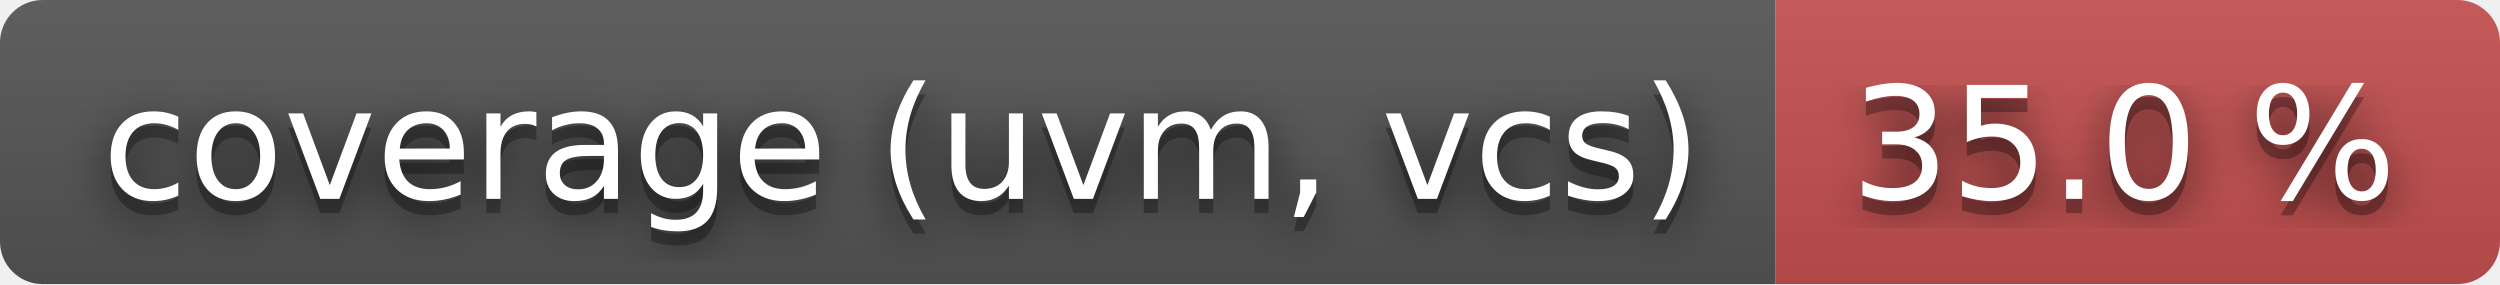
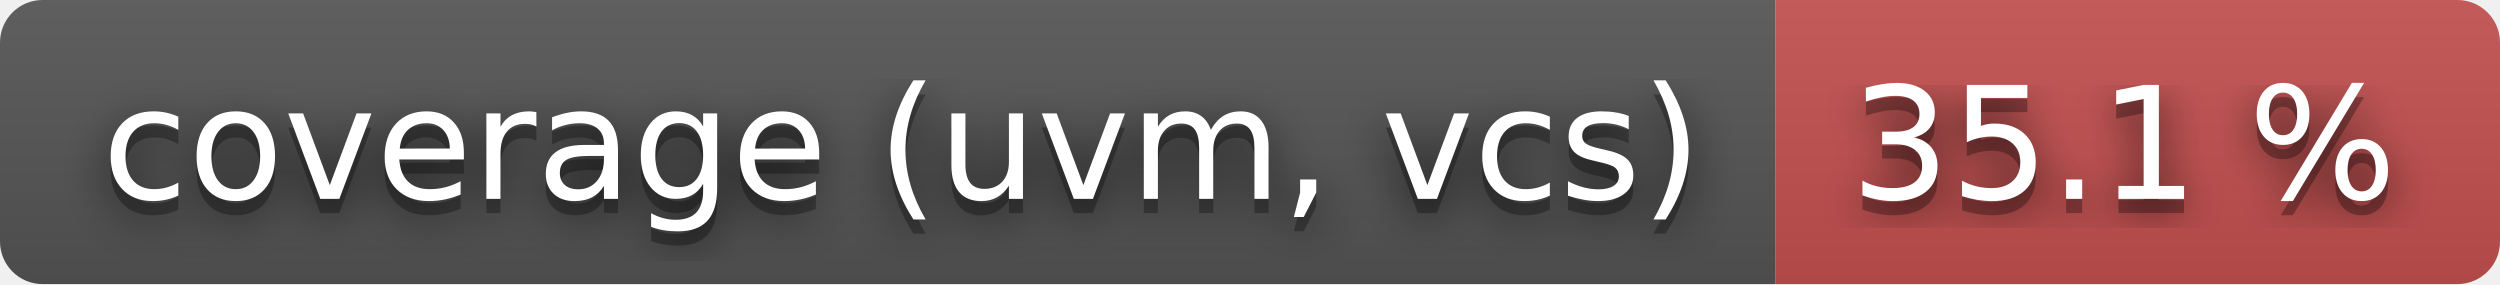
- <svg xmlns="http://www.w3.org/2000/svg" width="176" height="20" role="img" aria-label="coverage (uvm, vcs): 35.0 %">
+ <svg xmlns="http://www.w3.org/2000/svg" width="176" height="20" role="img" aria-label="coverage (uvm, vcs): 35.1 %">
  <filter id="blur">
    <feGaussianBlur stdDeviation="16" />
  </filter>
  <linearGradient id="s" x2="0" y2="100%">
    <stop offset="0" stop-color="#bbb" stop-opacity=".1" />
    <stop offset="1" stop-opacity=".1" />
  </linearGradient>
  <clipPath id="r">
    <rect width="176" height="20" rx="3" />
  </clipPath>
  <g clip-path="url(#r)">
    <rect width="125" height="20" fill="#555" />
    <rect x="125" width="51" height="20" fill="#c55050" />
    <rect width="176" height="20" fill="url(#s)" />
  </g>
  <g fill="#fff" text-anchor="middle" font-family="Verdana,Geneva,DejaVu Sans,sans-serif" text-rendering="geometricPrecision" font-size="110">
    <g transform="scale(.1)">
      <g aria-hidden="true" fill="#010101">
        <text x="635" y="150" fill-opacity=".8" filter="url(#blur)" textLength="1150">coverage (uvm, vcs)</text>
        <text x="635" y="150" fill-opacity=".3" textLength="1150">coverage (uvm, vcs)</text>
      </g>
      <text x="635" y="140" textLength="1150">coverage (uvm, vcs)</text>
    </g>
    <g transform="scale(.1)">
      <g aria-hidden="true" fill="#010101">
-         <text x="1495" y="150" fill-opacity=".8" filter="url(#blur)" textLength="410">35.0 %</text>
-         <text x="1495" y="150" fill-opacity=".3" textLength="410">35.0 %</text>
+         <text x="1495" y="150" fill-opacity=".8" filter="url(#blur)" textLength="410">35.1 %</text>
+         <text x="1495" y="150" fill-opacity=".3" textLength="410">35.1 %</text>
      </g>
-       <text x="1495" y="140" textLength="410">35.0 %</text>
+       <text x="1495" y="140" textLength="410">35.1 %</text>
    </g>
  </g>
</svg>
